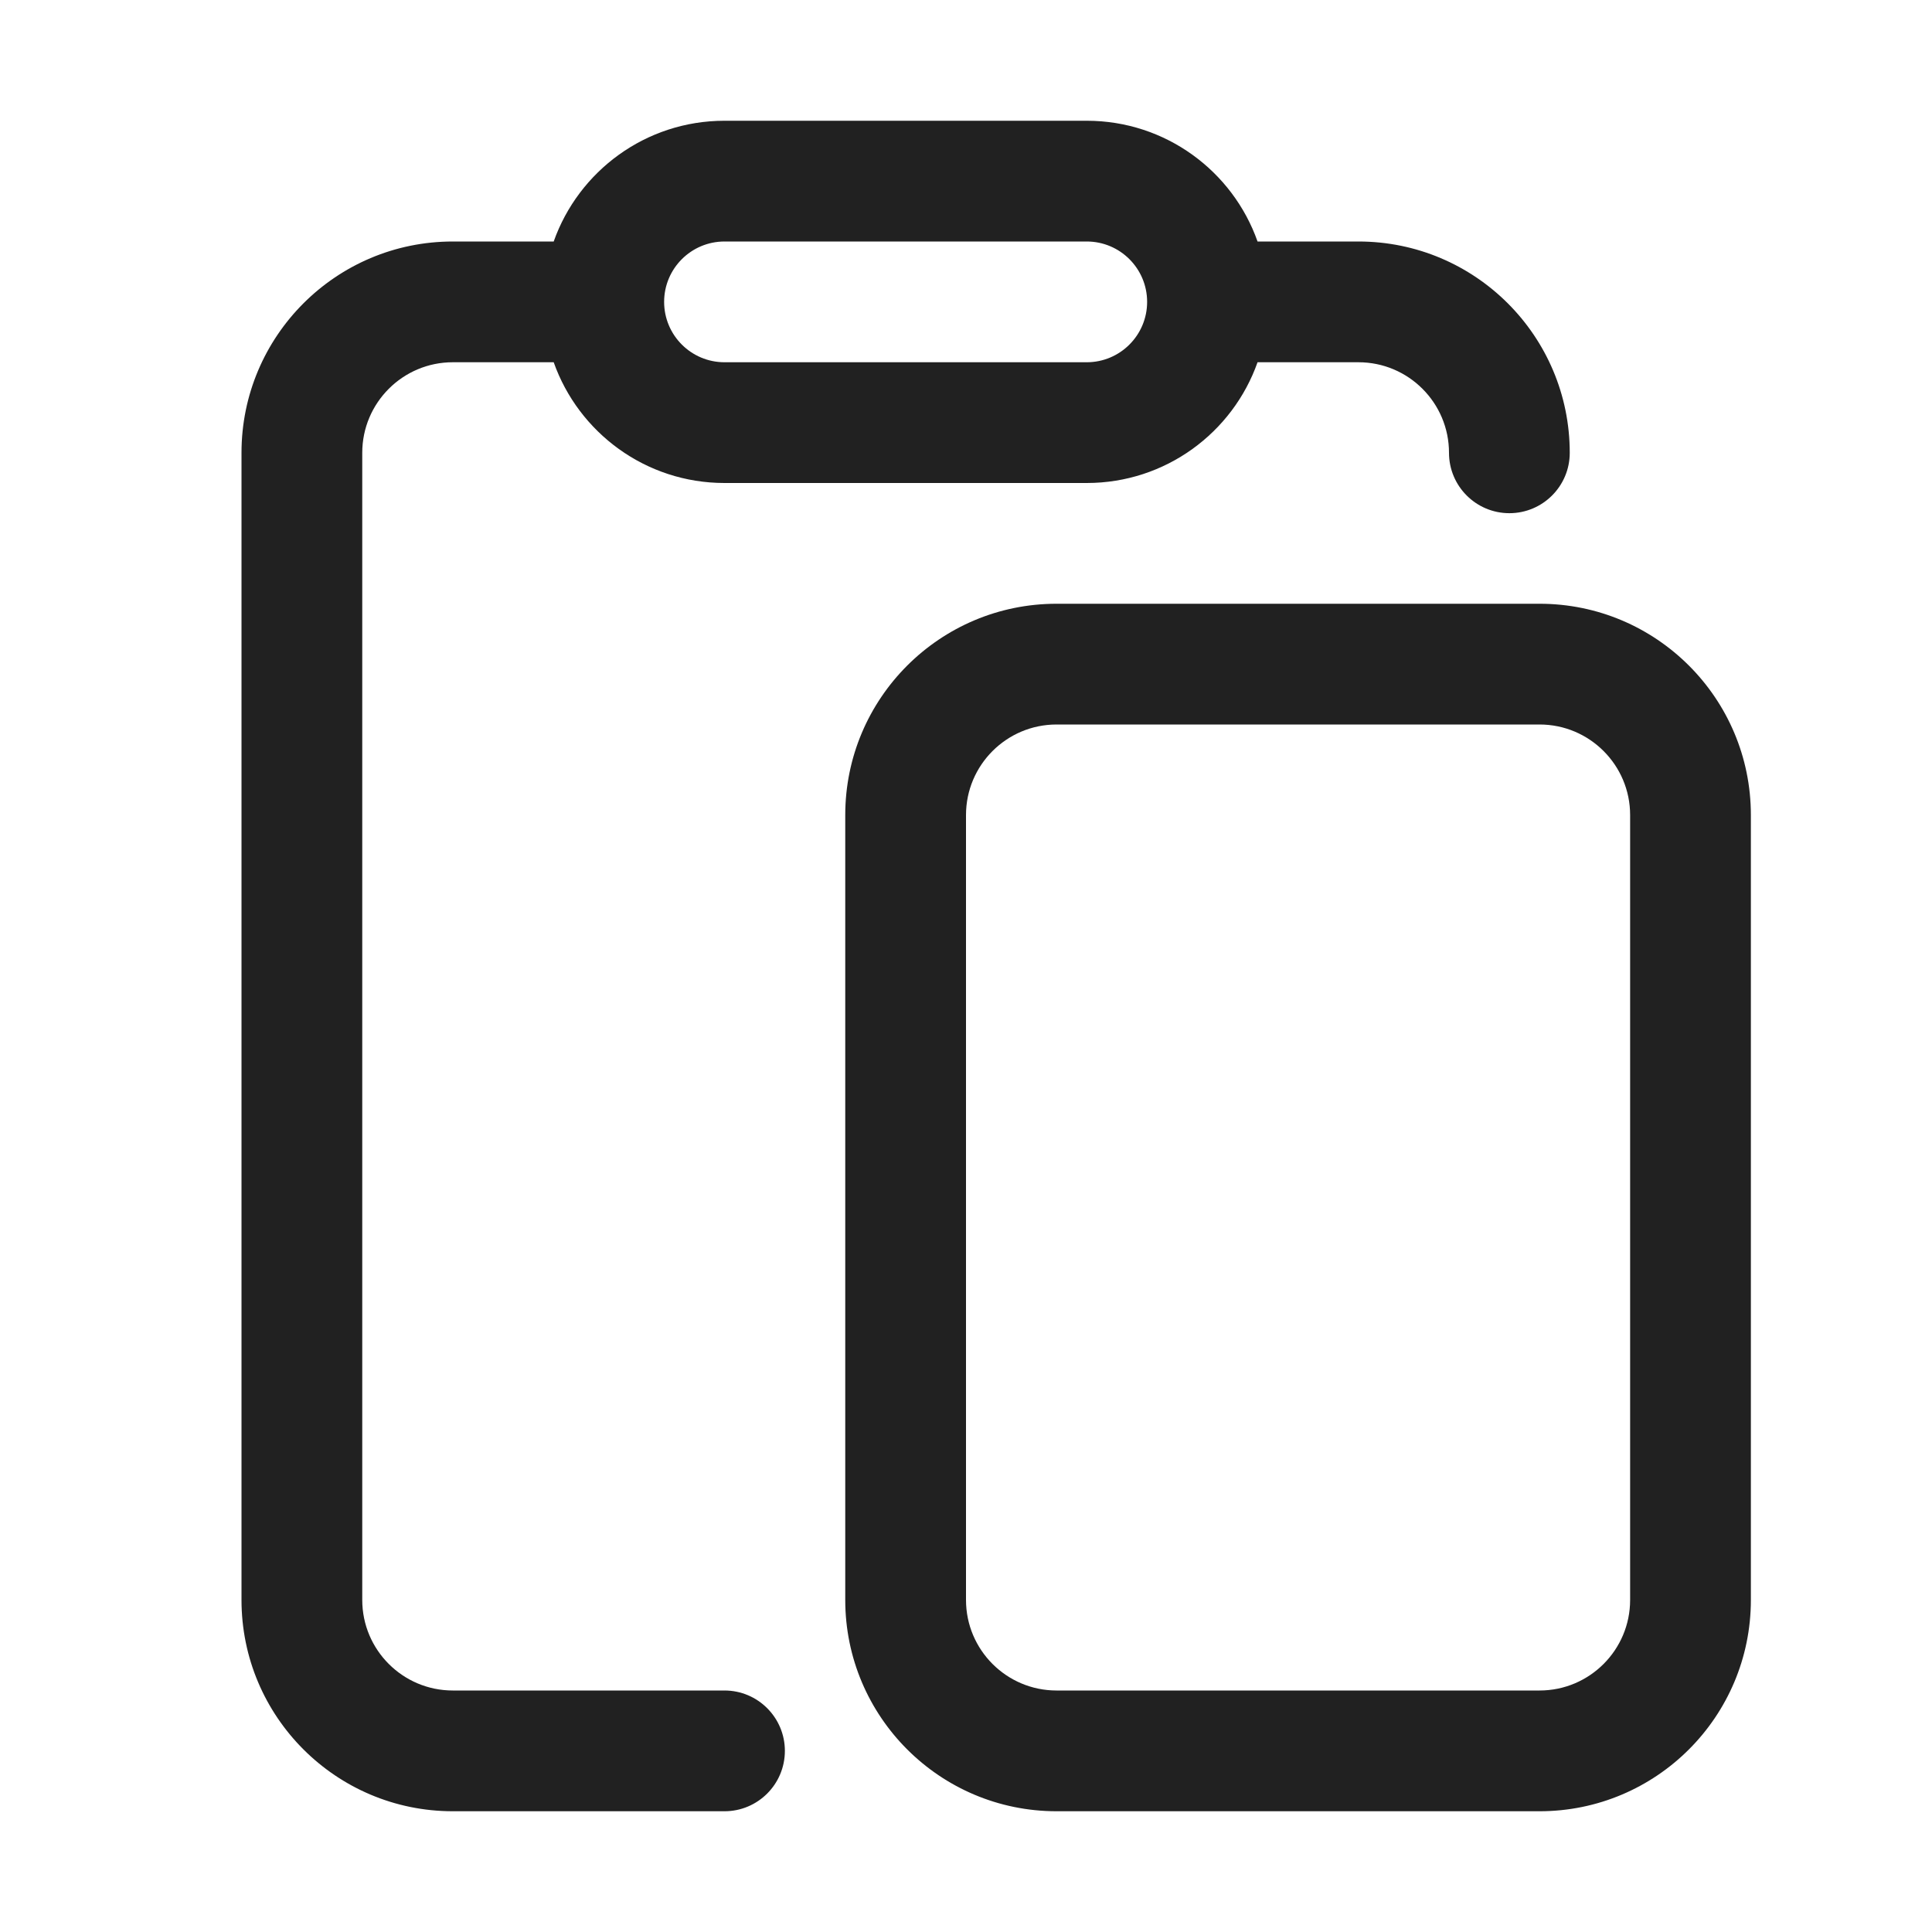
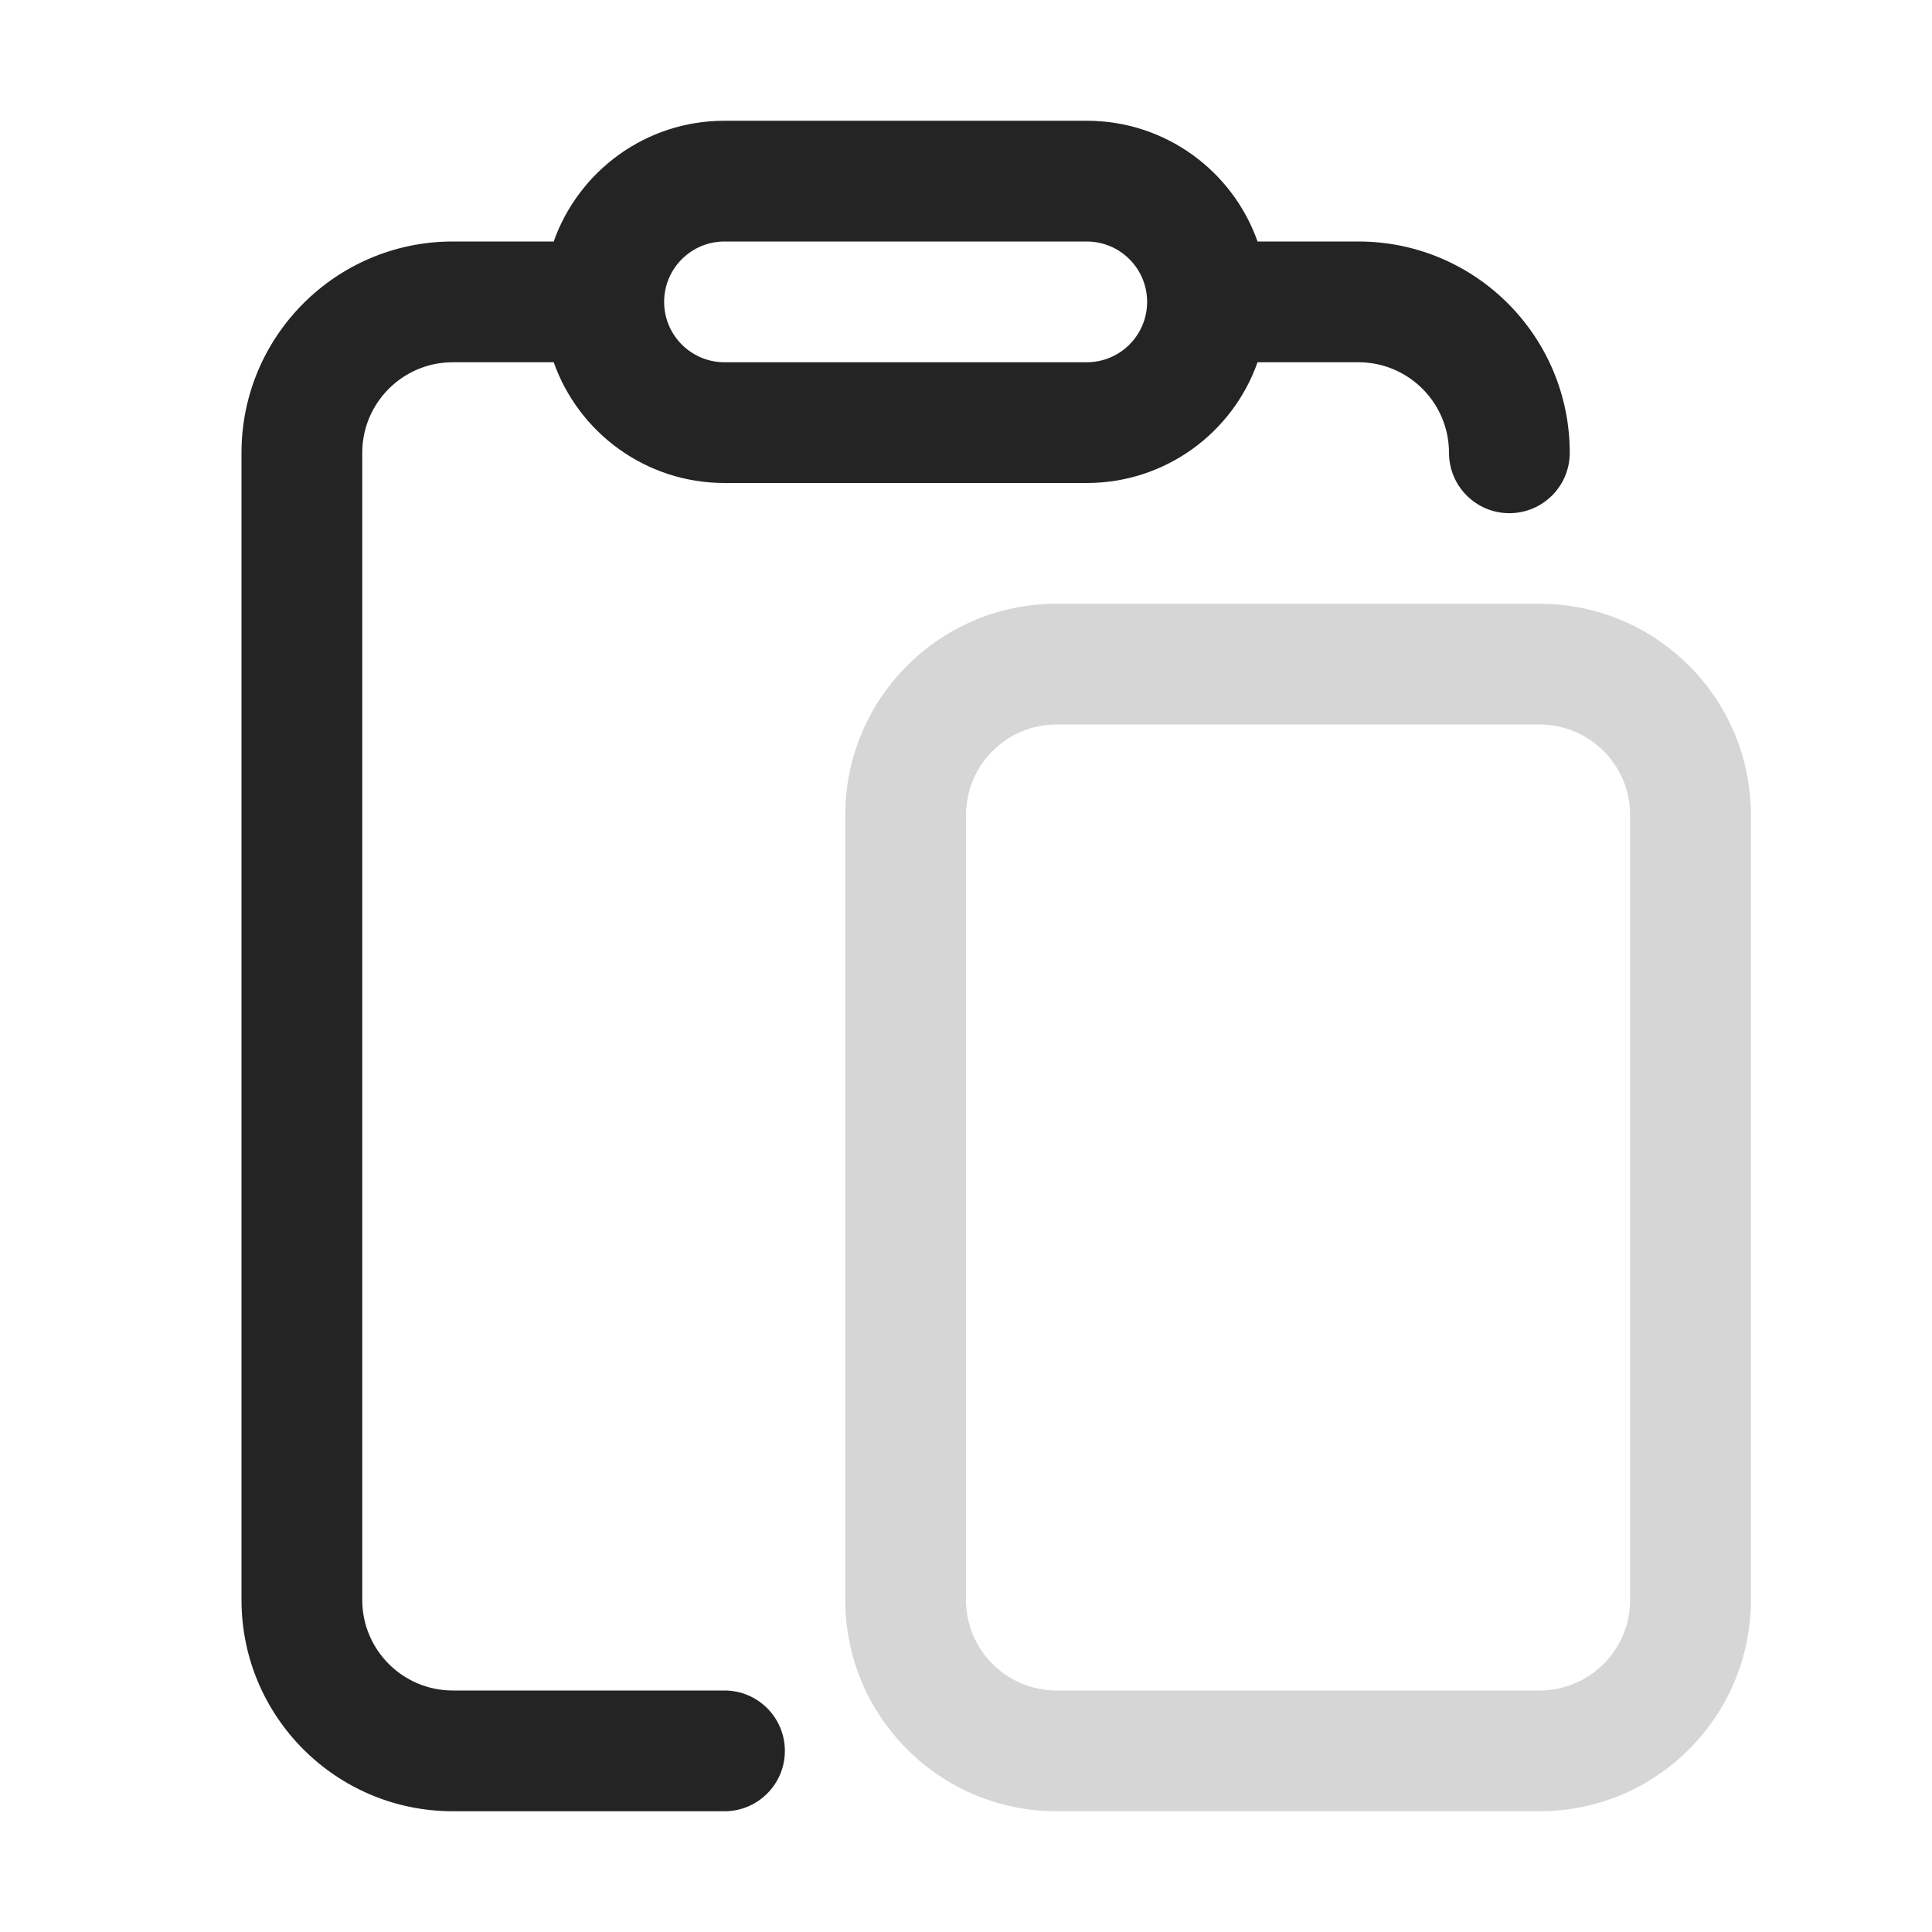
<svg xmlns="http://www.w3.org/2000/svg" width="32" height="32" viewBox="0 0 32 32" fill="none">
-   <path d="M7.5 6H9.171C9.583 7.165 10.694 8 12 8H18C19.306 8 20.418 7.165 20.829 6H22.5C23.328 6 24 6.672 24 7.5C24 8.052 24.448 8.5 25 8.5C25.552 8.5 26 8.052 26 7.5C26 5.567 24.433 4 22.5 4H20.829C20.418 2.835 19.306 2 18 2H12C10.694 2 9.583 2.835 9.171 4H7.5C5.567 4 4 5.567 4 7.5V26.5C4 28.433 5.567 30 7.5 30H12C12.552 30 13 29.552 13 29C13 28.448 12.552 28 12 28H7.5C6.672 28 6 27.328 6 26.5V7.5C6 6.672 6.672 6 7.5 6ZM12 4H18C18.552 4 19 4.448 19 5C19 5.552 18.552 6 18 6H12C11.448 6 11 5.552 11 5C11 4.448 11.448 4 12 4ZM17.5 10C15.567 10 14 11.567 14 13.5V26.5C14 28.433 15.567 30 17.5 30H25.5C27.433 30 29 28.433 29 26.5V13.5C29 11.567 27.433 10 25.5 10H17.5ZM16 13.5C16 12.672 16.672 12 17.5 12H25.5C26.328 12 27 12.672 27 13.5V26.5C27 27.328 26.328 28 25.5 28H17.5C16.672 28 16 27.328 16 26.5V13.5Z" fill="#212121" />
+   <path d="M14 13.5C14 11.567 15.567 10 17.5 10H25.5C27.433 10 29 11.567 29 13.5V26.5C29 28.433 27.433 30 25.5 30H17.5C15.567 30 14 28.433 14 26.5V13.5ZM17.5 12C16.672 12 16 12.672 16 13.5V26.5C16 27.328 16.672 28 17.5 28H25.5C26.328 28 27 27.328 27 26.5V13.5C27 12.672 26.328 12 25.5 12H17.5Z" fill="#D6D6D6" />
+   <path d="M9.171 4C9.583 2.835 10.694 2 12 2H18C19.306 2 20.418 2.835 20.829 4H22.5C24.433 4 26 5.567 26 7.5C26 8.052 25.552 8.5 25 8.5C24.448 8.5 24 8.052 24 7.5C24 6.672 23.328 6 22.5 6H20.829C20.418 7.165 19.306 8 18 8H12C10.694 8 9.583 7.165 9.171 6H7.5C6.672 6 6 6.672 6 7.5V26.5C6 27.328 6.672 28 7.5 28H12C12.552 28 13 28.448 13 29C13 29.552 12.552 30 12 30H7.5C5.567 30 4 28.433 4 26.5V7.5C4 5.567 5.567 4 7.5 4H9.171ZM12 4C11.448 4 11 4.448 11 5C11 5.552 11.448 6 12 6H18C18.552 6 19 5.552 19 5C19 4.448 18.552 4 18 4H12Z" fill="#242424" />
</svg>
